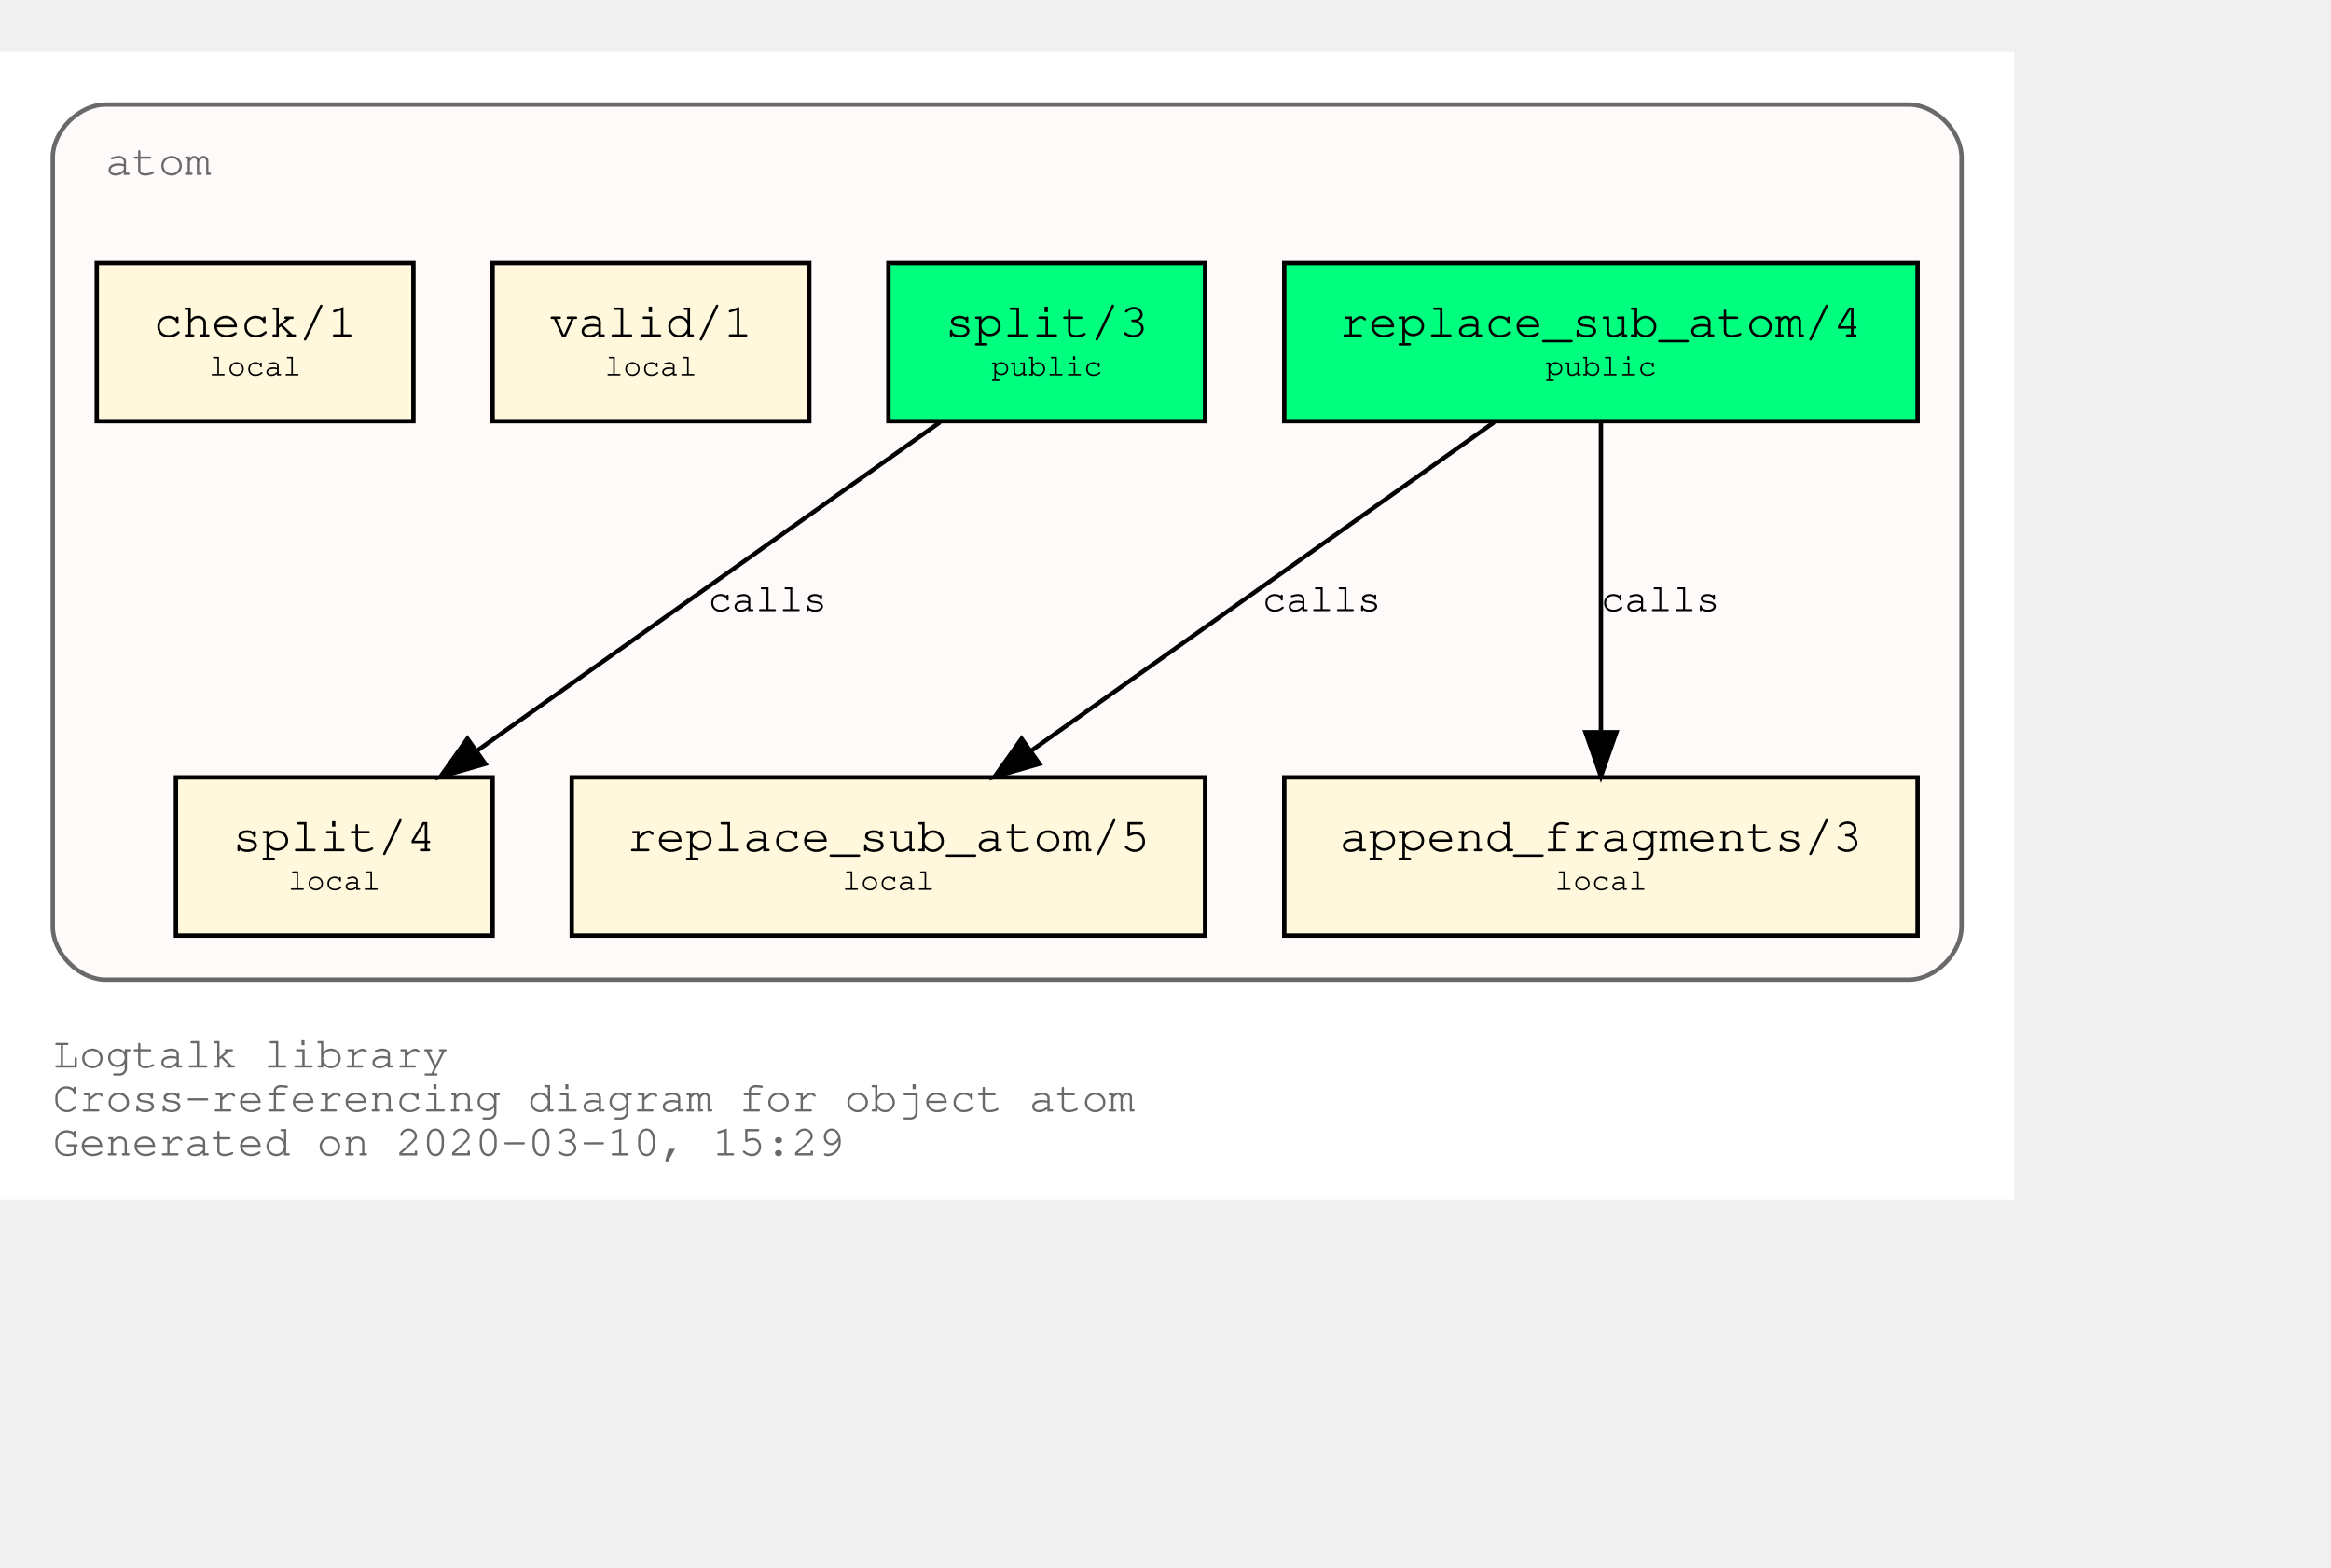
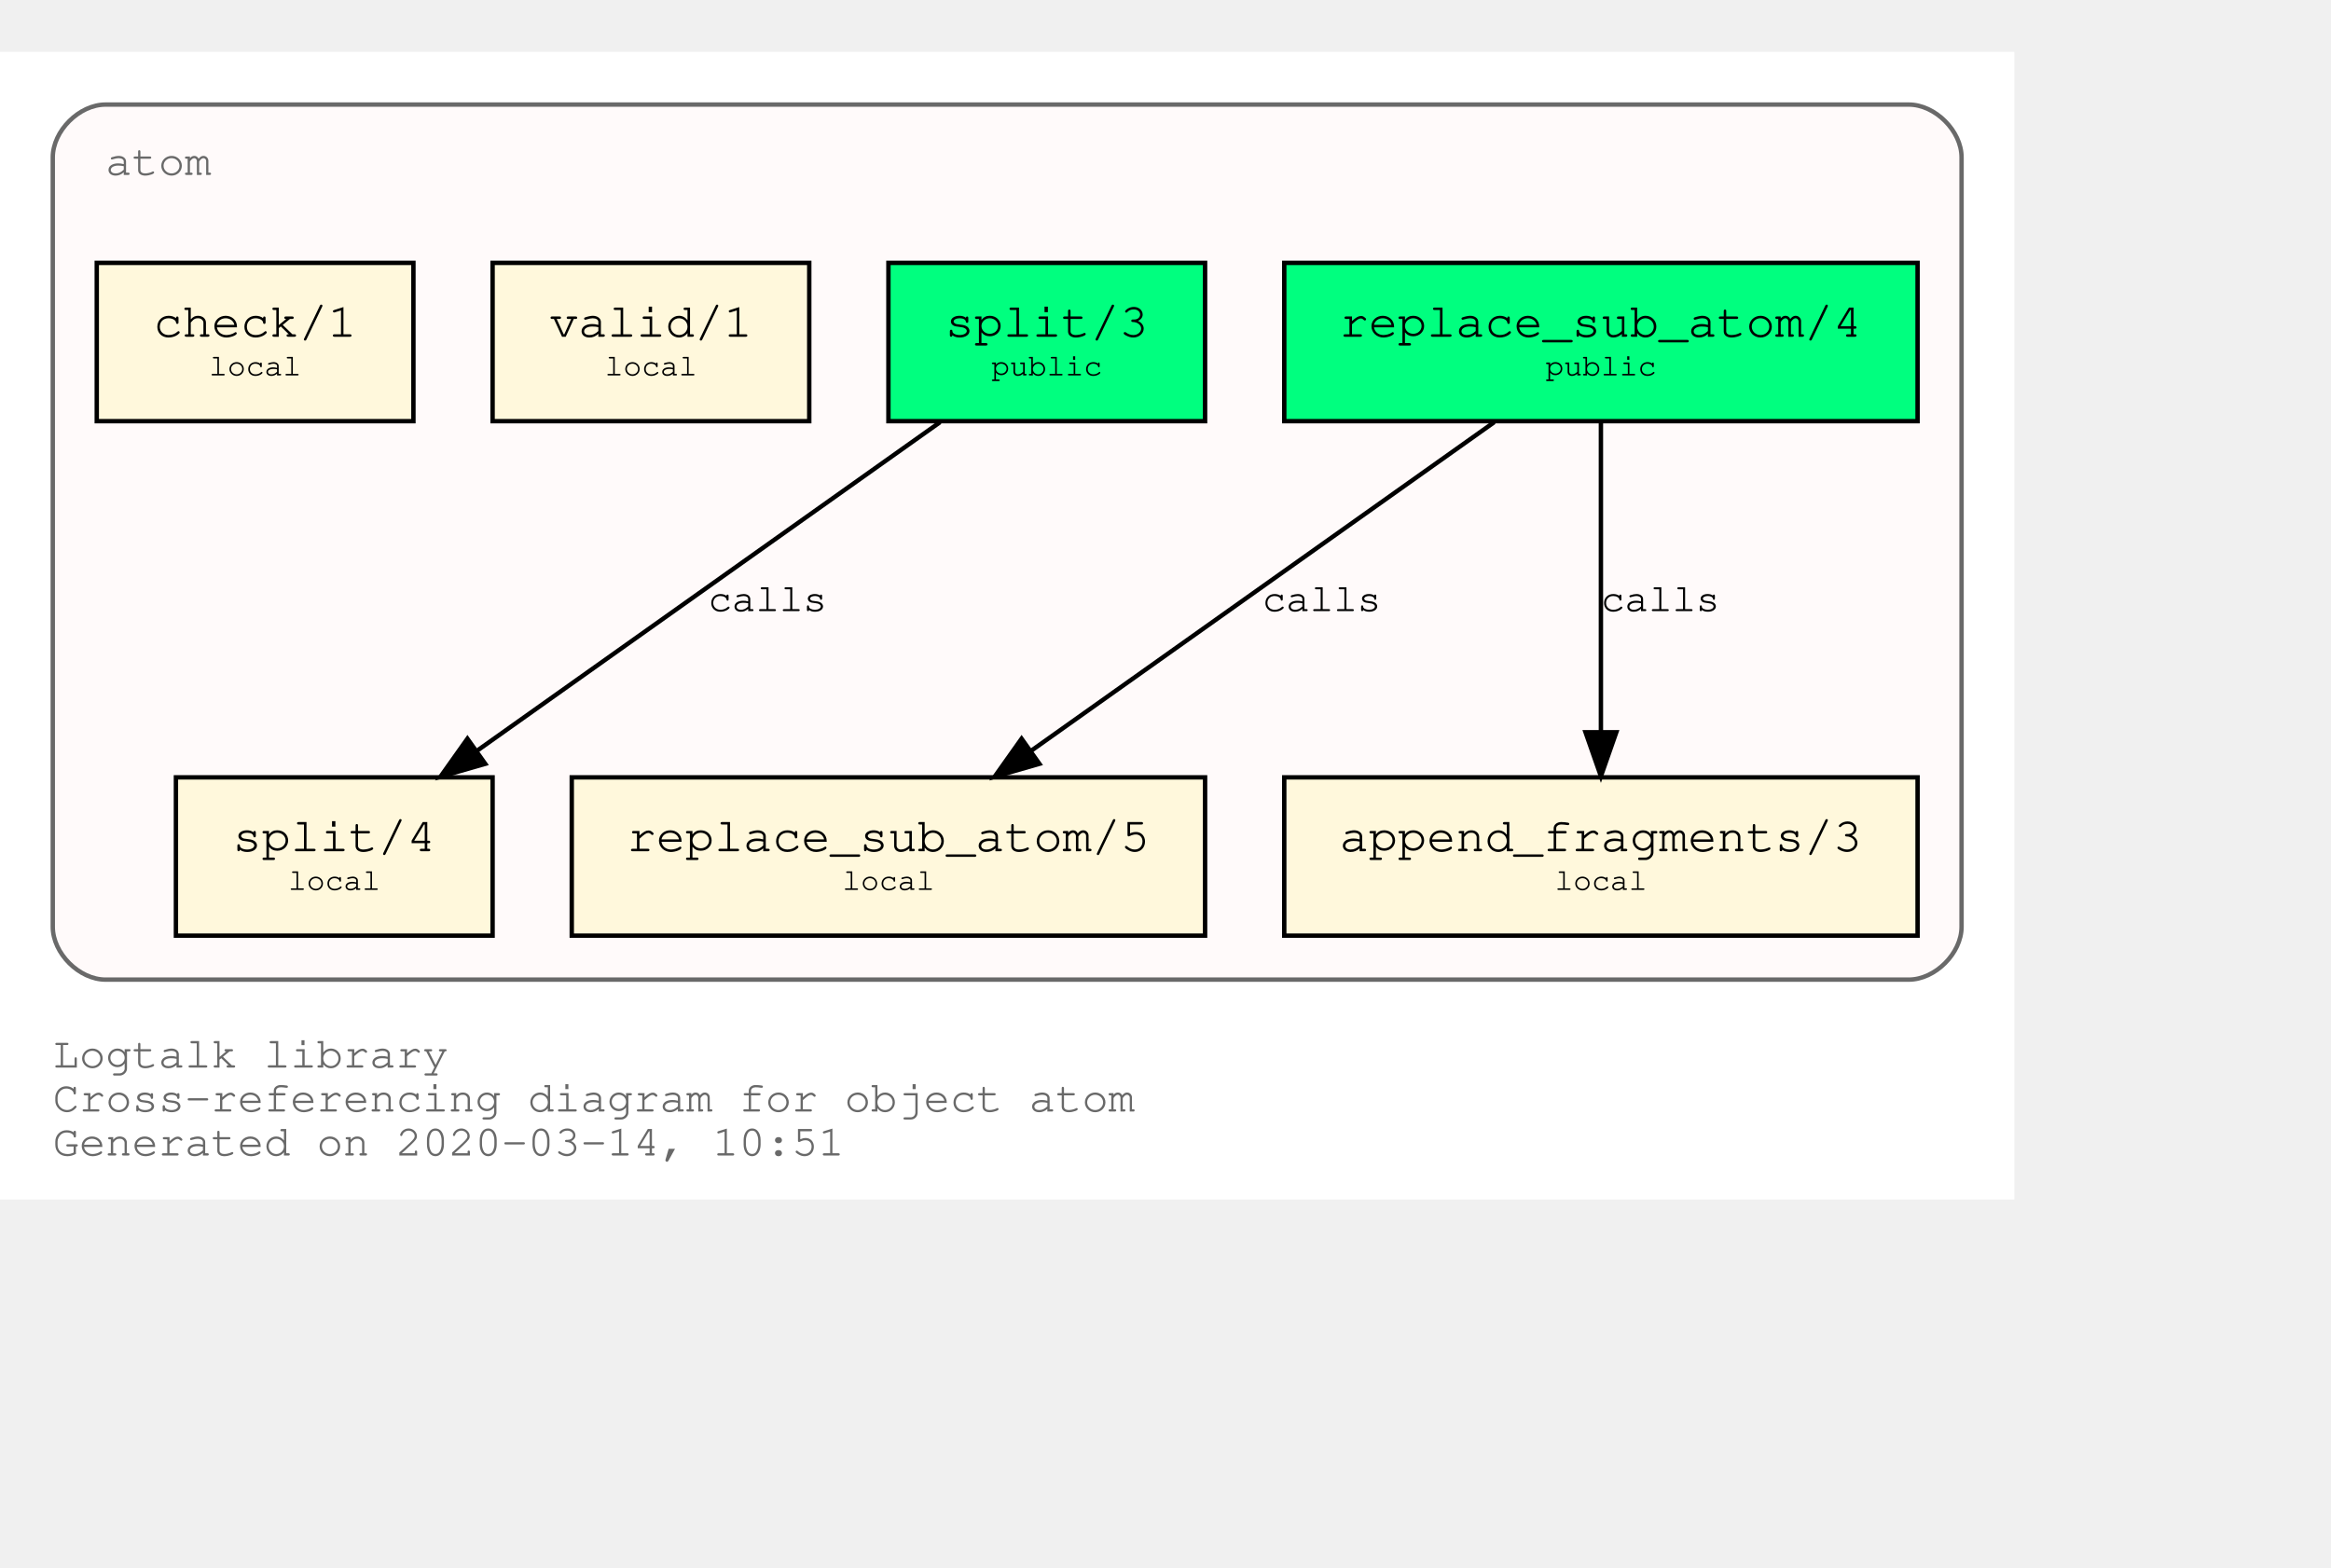
<svg xmlns="http://www.w3.org/2000/svg" xmlns:xlink="http://www.w3.org/1999/xlink" width="602pt" height="405pt" viewBox="72.00 72.00 530.00 333.00">
  <g id="graph0" class="graph" transform="scale(1 1) rotate(0) translate(76 329)">
    <polygon fill="white" stroke="transparent" points="-4,4 -4,-257 454,-257 454,4 -4,4" />
    <text text-anchor="start" x="8" y="-26" font-family="Courier,monospace" font-size="10.00" fill="dimgray">Logtalk library</text>
    <text text-anchor="start" x="8" y="-16" font-family="Courier,monospace" font-size="10.00" fill="dimgray">Cross-referencing diagram for object atom</text>
-     <text text-anchor="start" x="8" y="-6" font-family="Courier,monospace" font-size="10.00" fill="dimgray">Generated on 2020-03-10, 15:29</text>
+     <text text-anchor="start" x="8" y="-6" font-family="Courier,monospace" font-size="10.00" fill="dimgray">Generated on 2020-03-14, 10:51</text>
    <g id="clust1" class="cluster">
      <g id="a_clust1">
        <a xlink:title="atom">
          <path fill="snow" stroke="dimgray" d="M20,-46C20,-46 430,-46 430,-46 436,-46 442,-52 442,-58 442,-58 442,-233 442,-233 442,-239 436,-245 430,-245 430,-245 20,-245 20,-245 14,-245 8,-239 8,-233 8,-233 8,-58 8,-58 8,-52 14,-46 20,-46" />
          <g id="a_clust1_0">
-             <a xlink:href="https://github.com/LogtalkDotOrg/logtalk3/tree/ede367c6d4df90fd3a5361d731ff2eb0fd2f63da/library/types/atom.lgt" xlink:title="https://github.com/LogtalkDotOrg/logtalk3/tree/ede367c6d4df90fd3a5361d731ff2eb0fd2f63da/library/types/atom.lgt">
+             <a xlink:href="https://github.com/LogtalkDotOrg/logtalk3/tree/edc07e72a7ce6715ee955a81f38a8f8943f3025b/library/types/atom.lgt" xlink:title="https://github.com/LogtalkDotOrg/logtalk3/tree/edc07e72a7ce6715ee955a81f38a8f8943f3025b/library/types/atom.lgt">
              <text text-anchor="start" x="20" y="-229" font-family="Courier,monospace" font-size="10.00" fill="dimgray">atom</text>
            </a>
          </g>
        </a>
      </g>
    </g>
    <g id="node1" class="node">
      <g id="a_node1">
-         <a xlink:href="https://github.com/LogtalkDotOrg/logtalk3/tree/ede367c6d4df90fd3a5361d731ff2eb0fd2f63da/library/types/atom.lgt#L31" xlink:title="https://github.com/LogtalkDotOrg/logtalk3/tree/ede367c6d4df90fd3a5361d731ff2eb0fd2f63da/library/types/atom.lgt#L31">
+         <a xlink:href="https://github.com/LogtalkDotOrg/logtalk3/tree/edc07e72a7ce6715ee955a81f38a8f8943f3025b/library/types/atom.lgt#L31" xlink:title="https://github.com/LogtalkDotOrg/logtalk3/tree/edc07e72a7ce6715ee955a81f38a8f8943f3025b/library/types/atom.lgt#L31">
          <polygon fill="springgreen" stroke="black" points="432,-209 288,-209 288,-173 432,-173 432,-209" />
          <text text-anchor="start" x="295.8" y="-192.8" font-family="Courier,monospace" font-size="9.00"> </text>
          <text text-anchor="start" x="300.59" y="-192.2" font-family="Courier,monospace" font-size="11.00">replace_sub_atom/4</text>
          <text text-anchor="start" x="418.8" y="-192.8" font-family="Courier,monospace" font-size="9.00"> </text>
          <text text-anchor="start" x="295.8" y="-182.8" font-family="Courier,monospace" font-size="9.00"> </text>
          <text text-anchor="start" x="347.4" y="-183.4" font-family="Courier,monospace" font-size="7.00">public</text>
          <text text-anchor="start" x="418.8" y="-182.8" font-family="Courier,monospace" font-size="9.00"> </text>
        </a>
      </g>
    </g>
    <g id="node4" class="node">
      <g id="a_node4">
-         <a xlink:href="https://github.com/LogtalkDotOrg/logtalk3/tree/ede367c6d4df90fd3a5361d731ff2eb0fd2f63da/library/types/atom.lgt#L53" xlink:title="https://github.com/LogtalkDotOrg/logtalk3/tree/ede367c6d4df90fd3a5361d731ff2eb0fd2f63da/library/types/atom.lgt#L53">
+         <a xlink:href="https://github.com/LogtalkDotOrg/logtalk3/tree/edc07e72a7ce6715ee955a81f38a8f8943f3025b/library/types/atom.lgt#L53" xlink:title="https://github.com/LogtalkDotOrg/logtalk3/tree/edc07e72a7ce6715ee955a81f38a8f8943f3025b/library/types/atom.lgt#L53">
          <polygon fill="cornsilk" stroke="black" points="270,-92 126,-92 126,-56 270,-56 270,-92" />
          <text text-anchor="start" x="133.8" y="-75.8" font-family="Courier,monospace" font-size="9.00"> </text>
          <text text-anchor="start" x="138.59" y="-75.2" font-family="Courier,monospace" font-size="11.00">replace_sub_atom/5</text>
          <text text-anchor="start" x="256.8" y="-75.8" font-family="Courier,monospace" font-size="9.00"> </text>
          <text text-anchor="start" x="133.8" y="-65.8" font-family="Courier,monospace" font-size="9.00"> </text>
          <text text-anchor="start" x="187.5" y="-66.4" font-family="Courier,monospace" font-size="7.00">local</text>
          <text text-anchor="start" x="256.8" y="-65.8" font-family="Courier,monospace" font-size="9.00"> </text>
        </a>
      </g>
    </g>
    <g id="edge1" class="edge">
      <g id="a_edge1">
-         <a xlink:href="https://github.com/LogtalkDotOrg/logtalk3/tree/ede367c6d4df90fd3a5361d731ff2eb0fd2f63da/library/types/atom.lgt#L45" xlink:title="calls">
+         <a xlink:href="https://github.com/LogtalkDotOrg/logtalk3/tree/edc07e72a7ce6715ee955a81f38a8f8943f3025b/library/types/atom.lgt#L45" xlink:title="calls">
          <path fill="none" stroke="black" d="M335.75,-172.78C307.75,-152.91 261.58,-120.13 230.49,-98.07" />
          <polygon fill="black" stroke="black" points="232.33,-95.08 222.15,-92.15 228.28,-100.79 232.33,-95.08" />
        </a>
      </g>
      <g id="a_edge1-label">
-         <a xlink:href="https://github.com/LogtalkDotOrg/logtalk3/tree/ede367c6d4df90fd3a5361d731ff2eb0fd2f63da/library/types/atom.lgt#L45" xlink:title="https://github.com/LogtalkDotOrg/logtalk3/tree/ede367c6d4df90fd3a5361d731ff2eb0fd2f63da/library/types/atom.lgt#L45">
+         <a xlink:href="https://github.com/LogtalkDotOrg/logtalk3/tree/edc07e72a7ce6715ee955a81f38a8f8943f3025b/library/types/atom.lgt#L45" xlink:title="https://github.com/LogtalkDotOrg/logtalk3/tree/edc07e72a7ce6715ee955a81f38a8f8943f3025b/library/types/atom.lgt#L45">
          <text text-anchor="start" x="283" y="-129.8" font-family="Courier,monospace" font-size="9.00">calls</text>
        </a>
      </g>
    </g>
    <g id="node5" class="node">
      <g id="a_node5">
-         <a xlink:href="https://github.com/LogtalkDotOrg/logtalk3/tree/ede367c6d4df90fd3a5361d731ff2eb0fd2f63da/library/types/atom.lgt#L64" xlink:title="https://github.com/LogtalkDotOrg/logtalk3/tree/ede367c6d4df90fd3a5361d731ff2eb0fd2f63da/library/types/atom.lgt#L64">
+         <a xlink:href="https://github.com/LogtalkDotOrg/logtalk3/tree/edc07e72a7ce6715ee955a81f38a8f8943f3025b/library/types/atom.lgt#L64" xlink:title="https://github.com/LogtalkDotOrg/logtalk3/tree/edc07e72a7ce6715ee955a81f38a8f8943f3025b/library/types/atom.lgt#L64">
          <polygon fill="cornsilk" stroke="black" points="432,-92 288,-92 288,-56 432,-56 432,-92" />
          <text text-anchor="start" x="295.8" y="-75.8" font-family="Courier,monospace" font-size="9.00"> </text>
          <text text-anchor="start" x="300.59" y="-75.2" font-family="Courier,monospace" font-size="11.00">append_fragments/3</text>
          <text text-anchor="start" x="418.8" y="-75.8" font-family="Courier,monospace" font-size="9.00"> </text>
          <text text-anchor="start" x="295.8" y="-65.8" font-family="Courier,monospace" font-size="9.00"> </text>
          <text text-anchor="start" x="349.5" y="-66.4" font-family="Courier,monospace" font-size="7.00">local</text>
          <text text-anchor="start" x="418.8" y="-65.8" font-family="Courier,monospace" font-size="9.00"> </text>
        </a>
      </g>
    </g>
    <g id="edge2" class="edge">
      <g id="a_edge2">
-         <a xlink:href="https://github.com/LogtalkDotOrg/logtalk3/tree/ede367c6d4df90fd3a5361d731ff2eb0fd2f63da/library/types/atom.lgt#L45" xlink:title="calls">
+         <a xlink:href="https://github.com/LogtalkDotOrg/logtalk3/tree/edc07e72a7ce6715ee955a81f38a8f8943f3025b/library/types/atom.lgt#L45" xlink:title="calls">
          <path fill="none" stroke="black" d="M360,-172.53C360,-153.94 360,-124.24 360,-102.5" />
          <polygon fill="black" stroke="black" points="363.5,-102.25 360,-92.25 356.5,-102.25 363.5,-102.25" />
        </a>
      </g>
      <g id="a_edge2-label">
-         <a xlink:href="https://github.com/LogtalkDotOrg/logtalk3/tree/ede367c6d4df90fd3a5361d731ff2eb0fd2f63da/library/types/atom.lgt#L45" xlink:title="https://github.com/LogtalkDotOrg/logtalk3/tree/ede367c6d4df90fd3a5361d731ff2eb0fd2f63da/library/types/atom.lgt#L45">
+         <a xlink:href="https://github.com/LogtalkDotOrg/logtalk3/tree/edc07e72a7ce6715ee955a81f38a8f8943f3025b/library/types/atom.lgt#L45" xlink:title="https://github.com/LogtalkDotOrg/logtalk3/tree/edc07e72a7ce6715ee955a81f38a8f8943f3025b/library/types/atom.lgt#L45">
          <text text-anchor="start" x="360" y="-129.8" font-family="Courier,monospace" font-size="9.00">calls</text>
        </a>
      </g>
    </g>
    <g id="node2" class="node">
      <g id="a_node2">
-         <a xlink:href="https://github.com/LogtalkDotOrg/logtalk3/tree/ede367c6d4df90fd3a5361d731ff2eb0fd2f63da/library/types/atom.lgt#L38" xlink:title="https://github.com/LogtalkDotOrg/logtalk3/tree/ede367c6d4df90fd3a5361d731ff2eb0fd2f63da/library/types/atom.lgt#L38">
+         <a xlink:href="https://github.com/LogtalkDotOrg/logtalk3/tree/edc07e72a7ce6715ee955a81f38a8f8943f3025b/library/types/atom.lgt#L38" xlink:title="https://github.com/LogtalkDotOrg/logtalk3/tree/edc07e72a7ce6715ee955a81f38a8f8943f3025b/library/types/atom.lgt#L38">
          <polygon fill="springgreen" stroke="black" points="270,-209 198,-209 198,-173 270,-173 270,-209" />
          <text text-anchor="start" x="205.8" y="-192.8" font-family="Courier,monospace" font-size="9.00"> </text>
          <text text-anchor="start" x="210.9" y="-192.2" font-family="Courier,monospace" font-size="11.00">split/3</text>
          <text text-anchor="start" x="256.8" y="-192.8" font-family="Courier,monospace" font-size="9.00"> </text>
          <text text-anchor="start" x="205.8" y="-182.8" font-family="Courier,monospace" font-size="9.00"> </text>
          <text text-anchor="start" x="221.4" y="-183.4" font-family="Courier,monospace" font-size="7.00">public</text>
          <text text-anchor="start" x="256.8" y="-182.8" font-family="Courier,monospace" font-size="9.00"> </text>
        </a>
      </g>
    </g>
    <g id="node6" class="node">
      <g id="a_node6">
-         <a xlink:href="https://github.com/LogtalkDotOrg/logtalk3/tree/ede367c6d4df90fd3a5361d731ff2eb0fd2f63da/library/types/atom.lgt#L76" xlink:title="https://github.com/LogtalkDotOrg/logtalk3/tree/ede367c6d4df90fd3a5361d731ff2eb0fd2f63da/library/types/atom.lgt#L76">
+         <a xlink:href="https://github.com/LogtalkDotOrg/logtalk3/tree/edc07e72a7ce6715ee955a81f38a8f8943f3025b/library/types/atom.lgt#L76" xlink:title="https://github.com/LogtalkDotOrg/logtalk3/tree/edc07e72a7ce6715ee955a81f38a8f8943f3025b/library/types/atom.lgt#L76">
          <polygon fill="cornsilk" stroke="black" points="108,-92 36,-92 36,-56 108,-56 108,-92" />
          <text text-anchor="start" x="43.8" y="-75.8" font-family="Courier,monospace" font-size="9.00"> </text>
          <text text-anchor="start" x="48.9" y="-75.2" font-family="Courier,monospace" font-size="11.00">split/4</text>
          <text text-anchor="start" x="94.8" y="-75.8" font-family="Courier,monospace" font-size="9.00"> </text>
          <text text-anchor="start" x="43.8" y="-65.8" font-family="Courier,monospace" font-size="9.00"> </text>
          <text text-anchor="start" x="61.5" y="-66.4" font-family="Courier,monospace" font-size="7.00">local</text>
          <text text-anchor="start" x="94.8" y="-65.8" font-family="Courier,monospace" font-size="9.00"> </text>
        </a>
      </g>
    </g>
    <g id="edge3" class="edge">
      <g id="a_edge3">
-         <a xlink:href="https://github.com/LogtalkDotOrg/logtalk3/tree/ede367c6d4df90fd3a5361d731ff2eb0fd2f63da/library/types/atom.lgt#L69" xlink:title="calls">
+         <a xlink:href="https://github.com/LogtalkDotOrg/logtalk3/tree/edc07e72a7ce6715ee955a81f38a8f8943f3025b/library/types/atom.lgt#L69" xlink:title="calls">
          <path fill="none" stroke="black" d="M209.75,-172.78C181.75,-152.91 135.58,-120.13 104.49,-98.07" />
          <polygon fill="black" stroke="black" points="106.33,-95.08 96.15,-92.15 102.28,-100.79 106.33,-95.08" />
        </a>
      </g>
      <g id="a_edge3-label">
-         <a xlink:href="https://github.com/LogtalkDotOrg/logtalk3/tree/ede367c6d4df90fd3a5361d731ff2eb0fd2f63da/library/types/atom.lgt#L69" xlink:title="https://github.com/LogtalkDotOrg/logtalk3/tree/ede367c6d4df90fd3a5361d731ff2eb0fd2f63da/library/types/atom.lgt#L69">
+         <a xlink:href="https://github.com/LogtalkDotOrg/logtalk3/tree/edc07e72a7ce6715ee955a81f38a8f8943f3025b/library/types/atom.lgt#L69" xlink:title="https://github.com/LogtalkDotOrg/logtalk3/tree/edc07e72a7ce6715ee955a81f38a8f8943f3025b/library/types/atom.lgt#L69">
          <text text-anchor="start" x="157" y="-129.8" font-family="Courier,monospace" font-size="9.00">calls</text>
        </a>
      </g>
    </g>
    <g id="node3" class="node">
      <g id="a_node3">
-         <a xlink:href="https://github.com/LogtalkDotOrg/logtalk3/tree/ede367c6d4df90fd3a5361d731ff2eb0fd2f63da/library/types/atom.lgt#L87" xlink:title="https://github.com/LogtalkDotOrg/logtalk3/tree/ede367c6d4df90fd3a5361d731ff2eb0fd2f63da/library/types/atom.lgt#L87">
+         <a xlink:href="https://github.com/LogtalkDotOrg/logtalk3/tree/edc07e72a7ce6715ee955a81f38a8f8943f3025b/library/types/atom.lgt#L87" xlink:title="https://github.com/LogtalkDotOrg/logtalk3/tree/edc07e72a7ce6715ee955a81f38a8f8943f3025b/library/types/atom.lgt#L87">
          <polygon fill="cornsilk" stroke="black" points="180,-209 108,-209 108,-173 180,-173 180,-209" />
          <text text-anchor="start" x="115.8" y="-192.8" font-family="Courier,monospace" font-size="9.00"> </text>
          <text text-anchor="start" x="120.9" y="-192.2" font-family="Courier,monospace" font-size="11.00">valid/1</text>
          <text text-anchor="start" x="166.8" y="-192.8" font-family="Courier,monospace" font-size="9.00"> </text>
          <text text-anchor="start" x="115.8" y="-182.8" font-family="Courier,monospace" font-size="9.00"> </text>
          <text text-anchor="start" x="133.5" y="-183.4" font-family="Courier,monospace" font-size="7.00">local</text>
          <text text-anchor="start" x="166.8" y="-182.8" font-family="Courier,monospace" font-size="9.00"> </text>
        </a>
      </g>
    </g>
    <g id="node7" class="node">
      <g id="a_node7">
-         <a xlink:href="https://github.com/LogtalkDotOrg/logtalk3/tree/ede367c6d4df90fd3a5361d731ff2eb0fd2f63da/library/types/atom.lgt#L90" xlink:title="https://github.com/LogtalkDotOrg/logtalk3/tree/ede367c6d4df90fd3a5361d731ff2eb0fd2f63da/library/types/atom.lgt#L90">
+         <a xlink:href="https://github.com/LogtalkDotOrg/logtalk3/tree/edc07e72a7ce6715ee955a81f38a8f8943f3025b/library/types/atom.lgt#L90" xlink:title="https://github.com/LogtalkDotOrg/logtalk3/tree/edc07e72a7ce6715ee955a81f38a8f8943f3025b/library/types/atom.lgt#L90">
          <polygon fill="cornsilk" stroke="black" points="90,-209 18,-209 18,-173 90,-173 90,-209" />
          <text text-anchor="start" x="25.8" y="-192.8" font-family="Courier,monospace" font-size="9.00"> </text>
          <text text-anchor="start" x="30.9" y="-192.2" font-family="Courier,monospace" font-size="11.00">check/1</text>
          <text text-anchor="start" x="76.8" y="-192.8" font-family="Courier,monospace" font-size="9.00"> </text>
          <text text-anchor="start" x="25.8" y="-182.8" font-family="Courier,monospace" font-size="9.00"> </text>
          <text text-anchor="start" x="43.5" y="-183.4" font-family="Courier,monospace" font-size="7.00">local</text>
          <text text-anchor="start" x="76.8" y="-182.8" font-family="Courier,monospace" font-size="9.00"> </text>
        </a>
      </g>
    </g>
  </g>
</svg>
